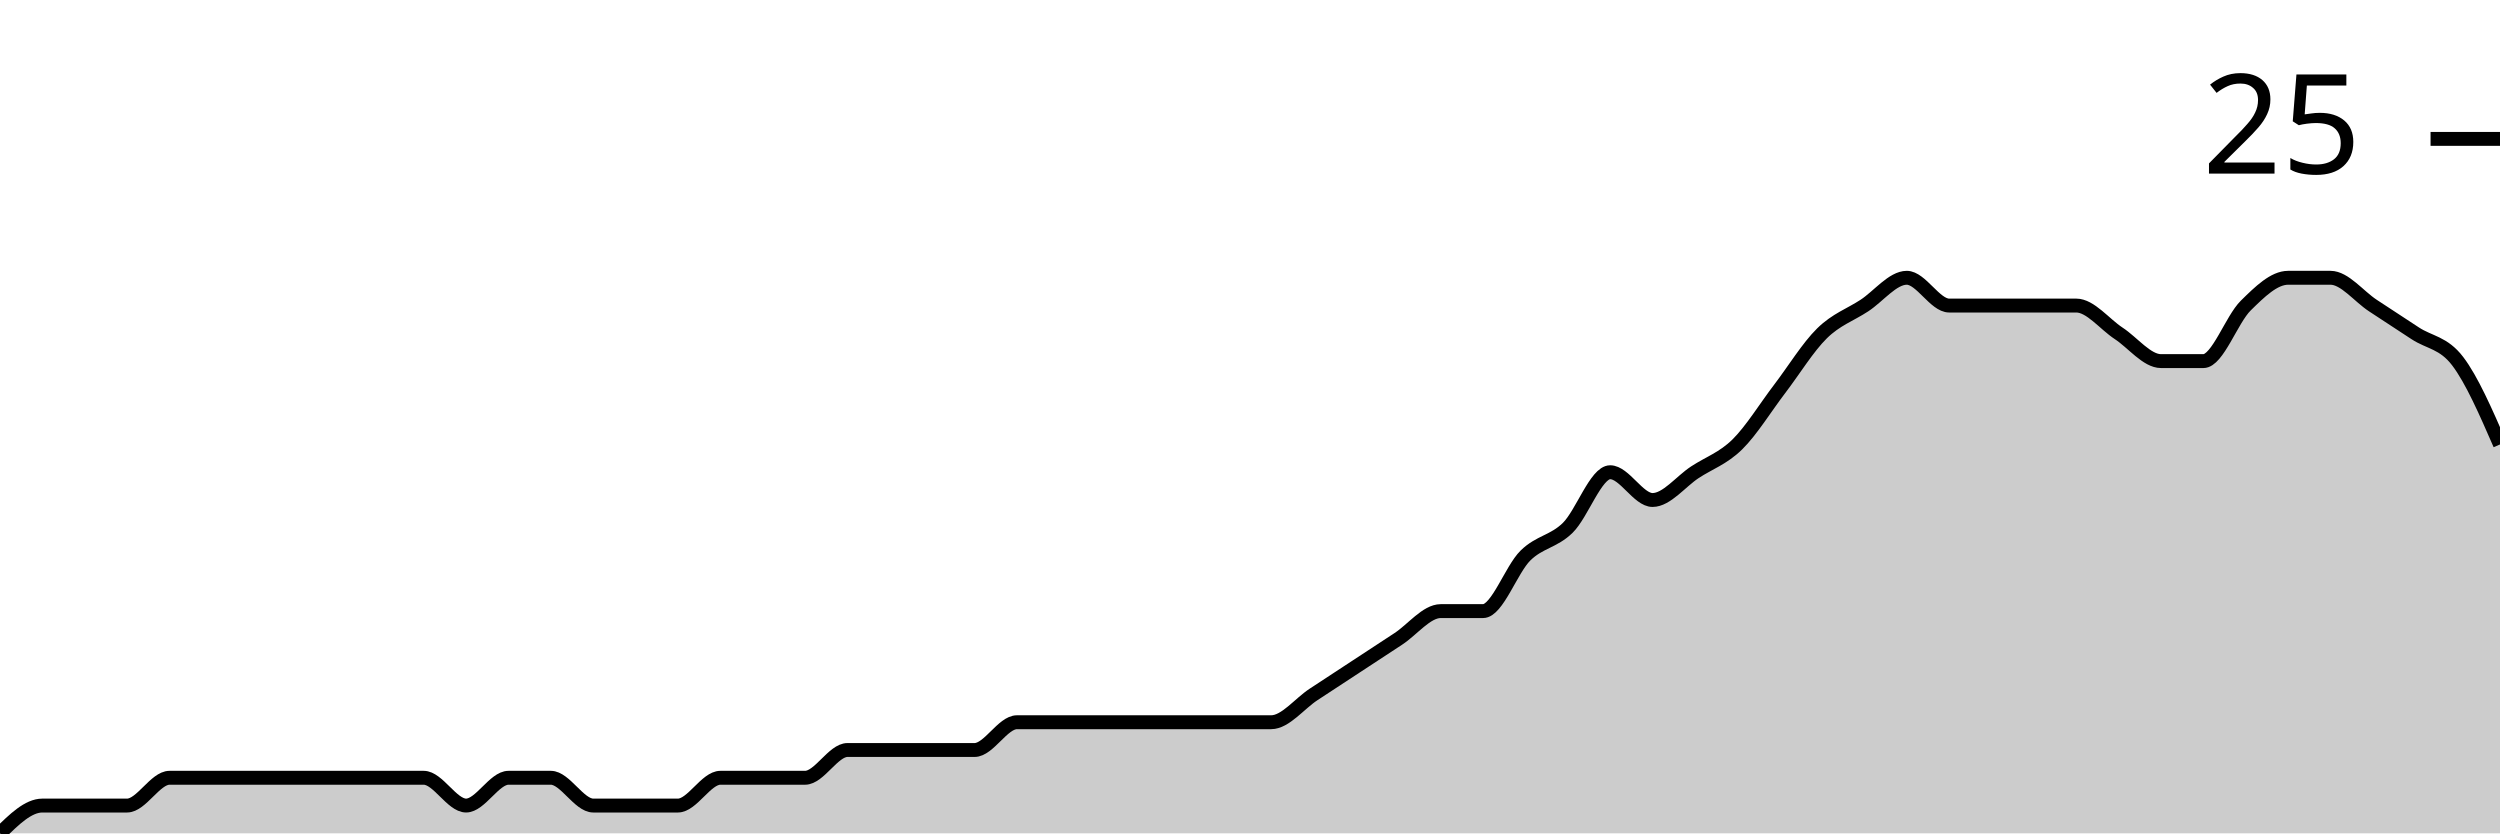
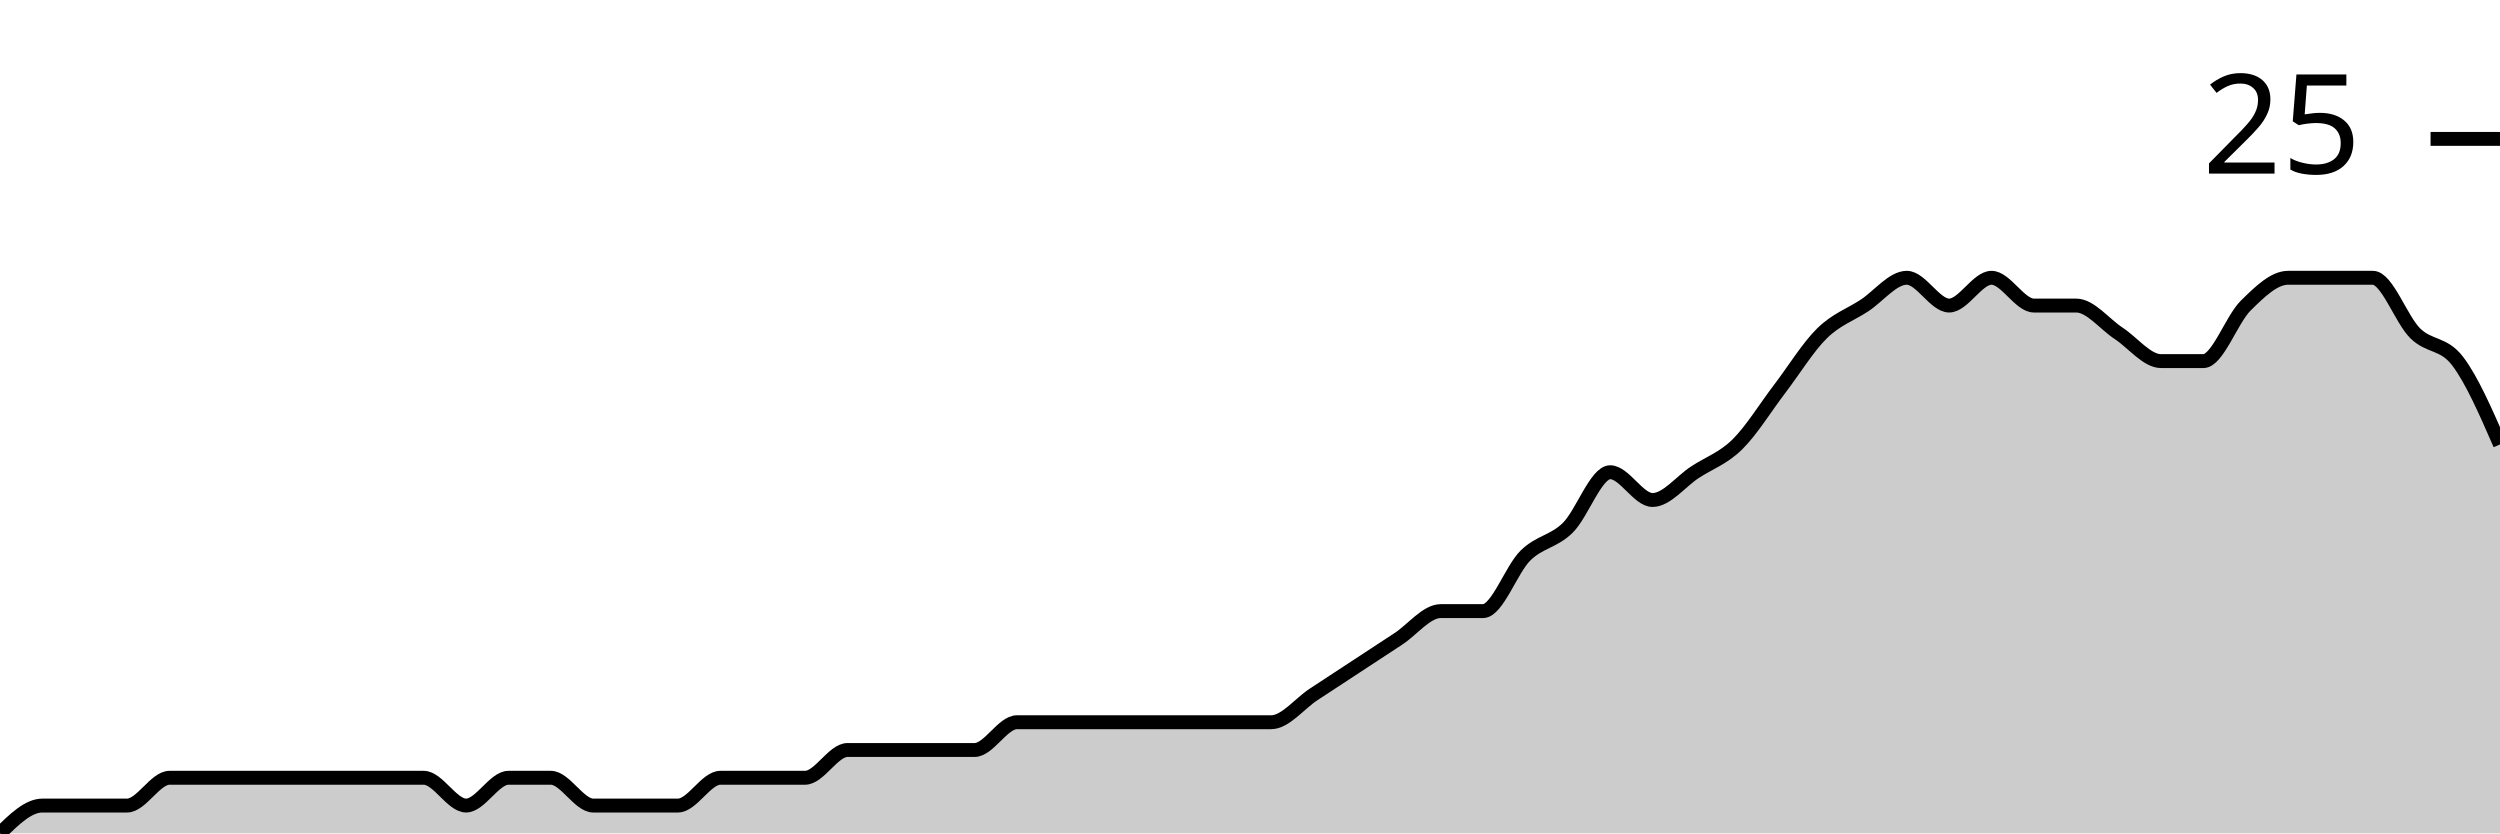
<svg xmlns="http://www.w3.org/2000/svg" viewBox="0 0 180 60">
  <g transform="translate(0,20)">
-     <path class="area" fill="rgba(0, 0, 0, 0.2)" d="M0,40C1.017,39,2.034,38,3.051,38C4.068,38,5.085,38,6.102,38C7.119,38,8.136,38,9.153,38C10.169,38,11.186,36,12.203,36C13.22,36,14.237,36,15.254,36C16.271,36,17.288,36,18.305,36C19.322,36,20.339,36,21.356,36C22.373,36,23.39,36,24.407,36C25.424,36,26.441,36,27.458,36C28.475,36,29.492,36,30.508,36C31.525,36,32.542,38,33.559,38C34.576,38,35.593,36,36.61,36C37.627,36,38.644,36,39.661,36C40.678,36,41.695,38,42.712,38C43.729,38,44.746,38,45.763,38C46.78,38,47.797,38,48.814,38C49.831,38,50.847,36,51.864,36C52.881,36,53.898,36,54.915,36C55.932,36,56.949,36,57.966,36C58.983,36,60,34,61.017,34C62.034,34,63.051,34,64.068,34C65.085,34,66.102,34,67.119,34C68.136,34,69.153,34,70.169,34C71.186,34,72.203,32,73.22,32C74.237,32,75.254,32,76.271,32C77.288,32,78.305,32,79.322,32C80.339,32,81.356,32,82.373,32C83.39,32,84.407,32,85.424,32C86.441,32,87.458,32,88.475,32C89.492,32,90.508,32,91.525,32C92.542,32,93.559,30.667,94.576,30C95.593,29.333,96.61,28.667,97.627,28C98.644,27.333,99.661,26.667,100.678,26C101.695,25.333,102.712,24,103.729,24C104.746,24,105.763,24,106.78,24C107.797,24,108.814,21,109.831,20C110.847,19,111.864,19,112.881,18C113.898,17,114.915,14,115.932,14C116.949,14,117.966,16,118.983,16C120,16,121.017,14.667,122.034,14C123.051,13.333,124.068,13,125.085,12C126.102,11,127.119,9.333,128.136,8C129.153,6.667,130.169,5,131.186,4C132.203,3,133.22,2.667,134.237,2C135.254,1.333,136.271,0,137.288,0C138.305,0,139.322,2,140.339,2C141.356,2,142.373,2,143.39,2C144.407,2,145.424,2,146.441,2C147.458,2,148.475,2,149.492,2C150.508,2,151.525,3.333,152.542,4C153.559,4.667,154.576,6,155.593,6C156.61,6,157.627,6,158.644,6C159.661,6,160.678,3,161.695,2C162.712,1,163.729,0,164.746,0C165.763,0,166.78,0,167.797,0C168.814,0,169.831,1.333,170.847,2C171.864,2.667,172.881,3.333,173.898,4C174.915,4.667,175.932,4.667,176.949,6C177.966,7.333,178.983,9.667,180,12L180,40C178.983,40,177.966,40,176.949,40C175.932,40,174.915,40,173.898,40C172.881,40,171.864,40,170.847,40C169.831,40,168.814,40,167.797,40C166.78,40,165.763,40,164.746,40C163.729,40,162.712,40,161.695,40C160.678,40,159.661,40,158.644,40C157.627,40,156.61,40,155.593,40C154.576,40,153.559,40,152.542,40C151.525,40,150.508,40,149.492,40C148.475,40,147.458,40,146.441,40C145.424,40,144.407,40,143.39,40C142.373,40,141.356,40,140.339,40C139.322,40,138.305,40,137.288,40C136.271,40,135.254,40,134.237,40C133.22,40,132.203,40,131.186,40C130.169,40,129.153,40,128.136,40C127.119,40,126.102,40,125.085,40C124.068,40,123.051,40,122.034,40C121.017,40,120,40,118.983,40C117.966,40,116.949,40,115.932,40C114.915,40,113.898,40,112.881,40C111.864,40,110.847,40,109.831,40C108.814,40,107.797,40,106.78,40C105.763,40,104.746,40,103.729,40C102.712,40,101.695,40,100.678,40C99.661,40,98.644,40,97.627,40C96.61,40,95.593,40,94.576,40C93.559,40,92.542,40,91.525,40C90.508,40,89.492,40,88.475,40C87.458,40,86.441,40,85.424,40C84.407,40,83.39,40,82.373,40C81.356,40,80.339,40,79.322,40C78.305,40,77.288,40,76.271,40C75.254,40,74.237,40,73.22,40C72.203,40,71.186,40,70.169,40C69.153,40,68.136,40,67.119,40C66.102,40,65.085,40,64.068,40C63.051,40,62.034,40,61.017,40C60,40,58.983,40,57.966,40C56.949,40,55.932,40,54.915,40C53.898,40,52.881,40,51.864,40C50.847,40,49.831,40,48.814,40C47.797,40,46.78,40,45.763,40C44.746,40,43.729,40,42.712,40C41.695,40,40.678,40,39.661,40C38.644,40,37.627,40,36.61,40C35.593,40,34.576,40,33.559,40C32.542,40,31.525,40,30.508,40C29.492,40,28.475,40,27.458,40C26.441,40,25.424,40,24.407,40C23.39,40,22.373,40,21.356,40C20.339,40,19.322,40,18.305,40C17.288,40,16.271,40,15.254,40C14.237,40,13.22,40,12.203,40C11.186,40,10.169,40,9.153,40C8.136,40,7.119,40,6.102,40C5.085,40,4.068,40,3.051,40C2.034,40,1.017,40,0,40Z" />
-     <path class="line" stroke="black" fill="none" d="M0,40C1.017,39,2.034,38,3.051,38C4.068,38,5.085,38,6.102,38C7.119,38,8.136,38,9.153,38C10.169,38,11.186,36,12.203,36C13.22,36,14.237,36,15.254,36C16.271,36,17.288,36,18.305,36C19.322,36,20.339,36,21.356,36C22.373,36,23.39,36,24.407,36C25.424,36,26.441,36,27.458,36C28.475,36,29.492,36,30.508,36C31.525,36,32.542,38,33.559,38C34.576,38,35.593,36,36.61,36C37.627,36,38.644,36,39.661,36C40.678,36,41.695,38,42.712,38C43.729,38,44.746,38,45.763,38C46.78,38,47.797,38,48.814,38C49.831,38,50.847,36,51.864,36C52.881,36,53.898,36,54.915,36C55.932,36,56.949,36,57.966,36C58.983,36,60,34,61.017,34C62.034,34,63.051,34,64.068,34C65.085,34,66.102,34,67.119,34C68.136,34,69.153,34,70.169,34C71.186,34,72.203,32,73.22,32C74.237,32,75.254,32,76.271,32C77.288,32,78.305,32,79.322,32C80.339,32,81.356,32,82.373,32C83.39,32,84.407,32,85.424,32C86.441,32,87.458,32,88.475,32C89.492,32,90.508,32,91.525,32C92.542,32,93.559,30.667,94.576,30C95.593,29.333,96.61,28.667,97.627,28C98.644,27.333,99.661,26.667,100.678,26C101.695,25.333,102.712,24,103.729,24C104.746,24,105.763,24,106.78,24C107.797,24,108.814,21,109.831,20C110.847,19,111.864,19,112.881,18C113.898,17,114.915,14,115.932,14C116.949,14,117.966,16,118.983,16C120,16,121.017,14.667,122.034,14C123.051,13.333,124.068,13,125.085,12C126.102,11,127.119,9.333,128.136,8C129.153,6.667,130.169,5,131.186,4C132.203,3,133.22,2.667,134.237,2C135.254,1.333,136.271,0,137.288,0C138.305,0,139.322,2,140.339,2C141.356,2,142.373,2,143.39,2C144.407,2,145.424,2,146.441,2C147.458,2,148.475,2,149.492,2C150.508,2,151.525,3.333,152.542,4C153.559,4.667,154.576,6,155.593,6C156.61,6,157.627,6,158.644,6C159.661,6,160.678,3,161.695,2C162.712,1,163.729,0,164.746,0C165.763,0,166.78,0,167.797,0C168.814,0,169.831,1.333,170.847,2C171.864,2.667,172.881,3.333,173.898,4C174.915,4.667,175.932,4.667,176.949,6C177.966,7.333,178.983,9.667,180,12" />
+     <path class="area" fill="rgba(0, 0, 0, 0.2)" d="M0,40C1.017,39,2.034,38,3.051,38C4.068,38,5.085,38,6.102,38C7.119,38,8.136,38,9.153,38C10.169,38,11.186,36,12.203,36C13.22,36,14.237,36,15.254,36C16.271,36,17.288,36,18.305,36C19.322,36,20.339,36,21.356,36C22.373,36,23.39,36,24.407,36C25.424,36,26.441,36,27.458,36C28.475,36,29.492,36,30.508,36C31.525,36,32.542,38,33.559,38C34.576,38,35.593,36,36.61,36C37.627,36,38.644,36,39.661,36C40.678,36,41.695,38,42.712,38C43.729,38,44.746,38,45.763,38C46.78,38,47.797,38,48.814,38C49.831,38,50.847,36,51.864,36C52.881,36,53.898,36,54.915,36C55.932,36,56.949,36,57.966,36C58.983,36,60,34,61.017,34C62.034,34,63.051,34,64.068,34C65.085,34,66.102,34,67.119,34C68.136,34,69.153,34,70.169,34C71.186,34,72.203,32,73.22,32C74.237,32,75.254,32,76.271,32C77.288,32,78.305,32,79.322,32C80.339,32,81.356,32,82.373,32C83.39,32,84.407,32,85.424,32C86.441,32,87.458,32,88.475,32C89.492,32,90.508,32,91.525,32C92.542,32,93.559,30.667,94.576,30C95.593,29.333,96.61,28.667,97.627,28C98.644,27.333,99.661,26.667,100.678,26C101.695,25.333,102.712,24,103.729,24C104.746,24,105.763,24,106.78,24C107.797,24,108.814,21,109.831,20C110.847,19,111.864,19,112.881,18C113.898,17,114.915,14,115.932,14C116.949,14,117.966,16,118.983,16C120,16,121.017,14.667,122.034,14C123.051,13.333,124.068,13,125.085,12C126.102,11,127.119,9.333,128.136,8C129.153,6.667,130.169,5,131.186,4C132.203,3,133.22,2.667,134.237,2C135.254,1.333,136.271,0,137.288,0C138.305,0,139.322,2,140.339,2C141.356,2,142.373,0,143.39,0C144.407,0,145.424,2,146.441,2C147.458,2,148.475,2,149.492,2C150.508,2,151.525,3.333,152.542,4C153.559,4.667,154.576,6,155.593,6C156.61,6,157.627,6,158.644,6C159.661,6,160.678,3,161.695,2C162.712,1,163.729,0,164.746,0C165.763,0,166.78,0,167.797,0C168.814,0,169.831,0,170.847,0C171.864,0,172.881,3,173.898,4C174.915,5,175.932,4.667,176.949,6C177.966,7.333,178.983,9.667,180,12L180,40C178.983,40,177.966,40,176.949,40C175.932,40,174.915,40,173.898,40C172.881,40,171.864,40,170.847,40C169.831,40,168.814,40,167.797,40C166.78,40,165.763,40,164.746,40C163.729,40,162.712,40,161.695,40C160.678,40,159.661,40,158.644,40C157.627,40,156.61,40,155.593,40C154.576,40,153.559,40,152.542,40C151.525,40,150.508,40,149.492,40C148.475,40,147.458,40,146.441,40C145.424,40,144.407,40,143.39,40C142.373,40,141.356,40,140.339,40C139.322,40,138.305,40,137.288,40C136.271,40,135.254,40,134.237,40C133.22,40,132.203,40,131.186,40C130.169,40,129.153,40,128.136,40C127.119,40,126.102,40,125.085,40C124.068,40,123.051,40,122.034,40C121.017,40,120,40,118.983,40C117.966,40,116.949,40,115.932,40C114.915,40,113.898,40,112.881,40C111.864,40,110.847,40,109.831,40C108.814,40,107.797,40,106.78,40C105.763,40,104.746,40,103.729,40C102.712,40,101.695,40,100.678,40C99.661,40,98.644,40,97.627,40C96.61,40,95.593,40,94.576,40C93.559,40,92.542,40,91.525,40C90.508,40,89.492,40,88.475,40C87.458,40,86.441,40,85.424,40C84.407,40,83.39,40,82.373,40C81.356,40,80.339,40,79.322,40C78.305,40,77.288,40,76.271,40C75.254,40,74.237,40,73.22,40C72.203,40,71.186,40,70.169,40C69.153,40,68.136,40,67.119,40C66.102,40,65.085,40,64.068,40C63.051,40,62.034,40,61.017,40C60,40,58.983,40,57.966,40C56.949,40,55.932,40,54.915,40C53.898,40,52.881,40,51.864,40C50.847,40,49.831,40,48.814,40C47.797,40,46.78,40,45.763,40C44.746,40,43.729,40,42.712,40C41.695,40,40.678,40,39.661,40C38.644,40,37.627,40,36.61,40C35.593,40,34.576,40,33.559,40C32.542,40,31.525,40,30.508,40C29.492,40,28.475,40,27.458,40C26.441,40,25.424,40,24.407,40C23.39,40,22.373,40,21.356,40C20.339,40,19.322,40,18.305,40C17.288,40,16.271,40,15.254,40C14.237,40,13.22,40,12.203,40C11.186,40,10.169,40,9.153,40C8.136,40,7.119,40,6.102,40C5.085,40,4.068,40,3.051,40C2.034,40,1.017,40,0,40Z" />
+     <path class="line" stroke="black" fill="none" d="M0,40C1.017,39,2.034,38,3.051,38C4.068,38,5.085,38,6.102,38C7.119,38,8.136,38,9.153,38C10.169,38,11.186,36,12.203,36C13.22,36,14.237,36,15.254,36C16.271,36,17.288,36,18.305,36C19.322,36,20.339,36,21.356,36C22.373,36,23.39,36,24.407,36C25.424,36,26.441,36,27.458,36C28.475,36,29.492,36,30.508,36C31.525,36,32.542,38,33.559,38C34.576,38,35.593,36,36.61,36C37.627,36,38.644,36,39.661,36C40.678,36,41.695,38,42.712,38C43.729,38,44.746,38,45.763,38C46.78,38,47.797,38,48.814,38C49.831,38,50.847,36,51.864,36C52.881,36,53.898,36,54.915,36C55.932,36,56.949,36,57.966,36C58.983,36,60,34,61.017,34C62.034,34,63.051,34,64.068,34C65.085,34,66.102,34,67.119,34C68.136,34,69.153,34,70.169,34C71.186,34,72.203,32,73.22,32C74.237,32,75.254,32,76.271,32C77.288,32,78.305,32,79.322,32C80.339,32,81.356,32,82.373,32C83.39,32,84.407,32,85.424,32C86.441,32,87.458,32,88.475,32C89.492,32,90.508,32,91.525,32C92.542,32,93.559,30.667,94.576,30C95.593,29.333,96.61,28.667,97.627,28C98.644,27.333,99.661,26.667,100.678,26C101.695,25.333,102.712,24,103.729,24C104.746,24,105.763,24,106.78,24C107.797,24,108.814,21,109.831,20C110.847,19,111.864,19,112.881,18C113.898,17,114.915,14,115.932,14C116.949,14,117.966,16,118.983,16C120,16,121.017,14.667,122.034,14C123.051,13.333,124.068,13,125.085,12C126.102,11,127.119,9.333,128.136,8C129.153,6.667,130.169,5,131.186,4C132.203,3,133.22,2.667,134.237,2C135.254,1.333,136.271,0,137.288,0C138.305,0,139.322,2,140.339,2C141.356,2,142.373,0,143.39,0C144.407,0,145.424,2,146.441,2C147.458,2,148.475,2,149.492,2C150.508,2,151.525,3.333,152.542,4C153.559,4.667,154.576,6,155.593,6C156.61,6,157.627,6,158.644,6C159.661,6,160.678,3,161.695,2C162.712,1,163.729,0,164.746,0C165.763,0,166.78,0,167.797,0C168.814,0,169.831,0,170.847,0C171.864,0,172.881,3,173.898,4C174.915,5,175.932,4.667,176.949,6C177.966,7.333,178.983,9.667,180,12" />
    <path class="axis-ceiling" stroke-width="1" stroke="black" fill="none" d="M175,-10L180,-10" />
    <text class="axis-ceiling-label" font-family="sans-serif" text-anchor="end" font-size="10px" x="170" y="-7.5">25</text>
  </g>
</svg>
